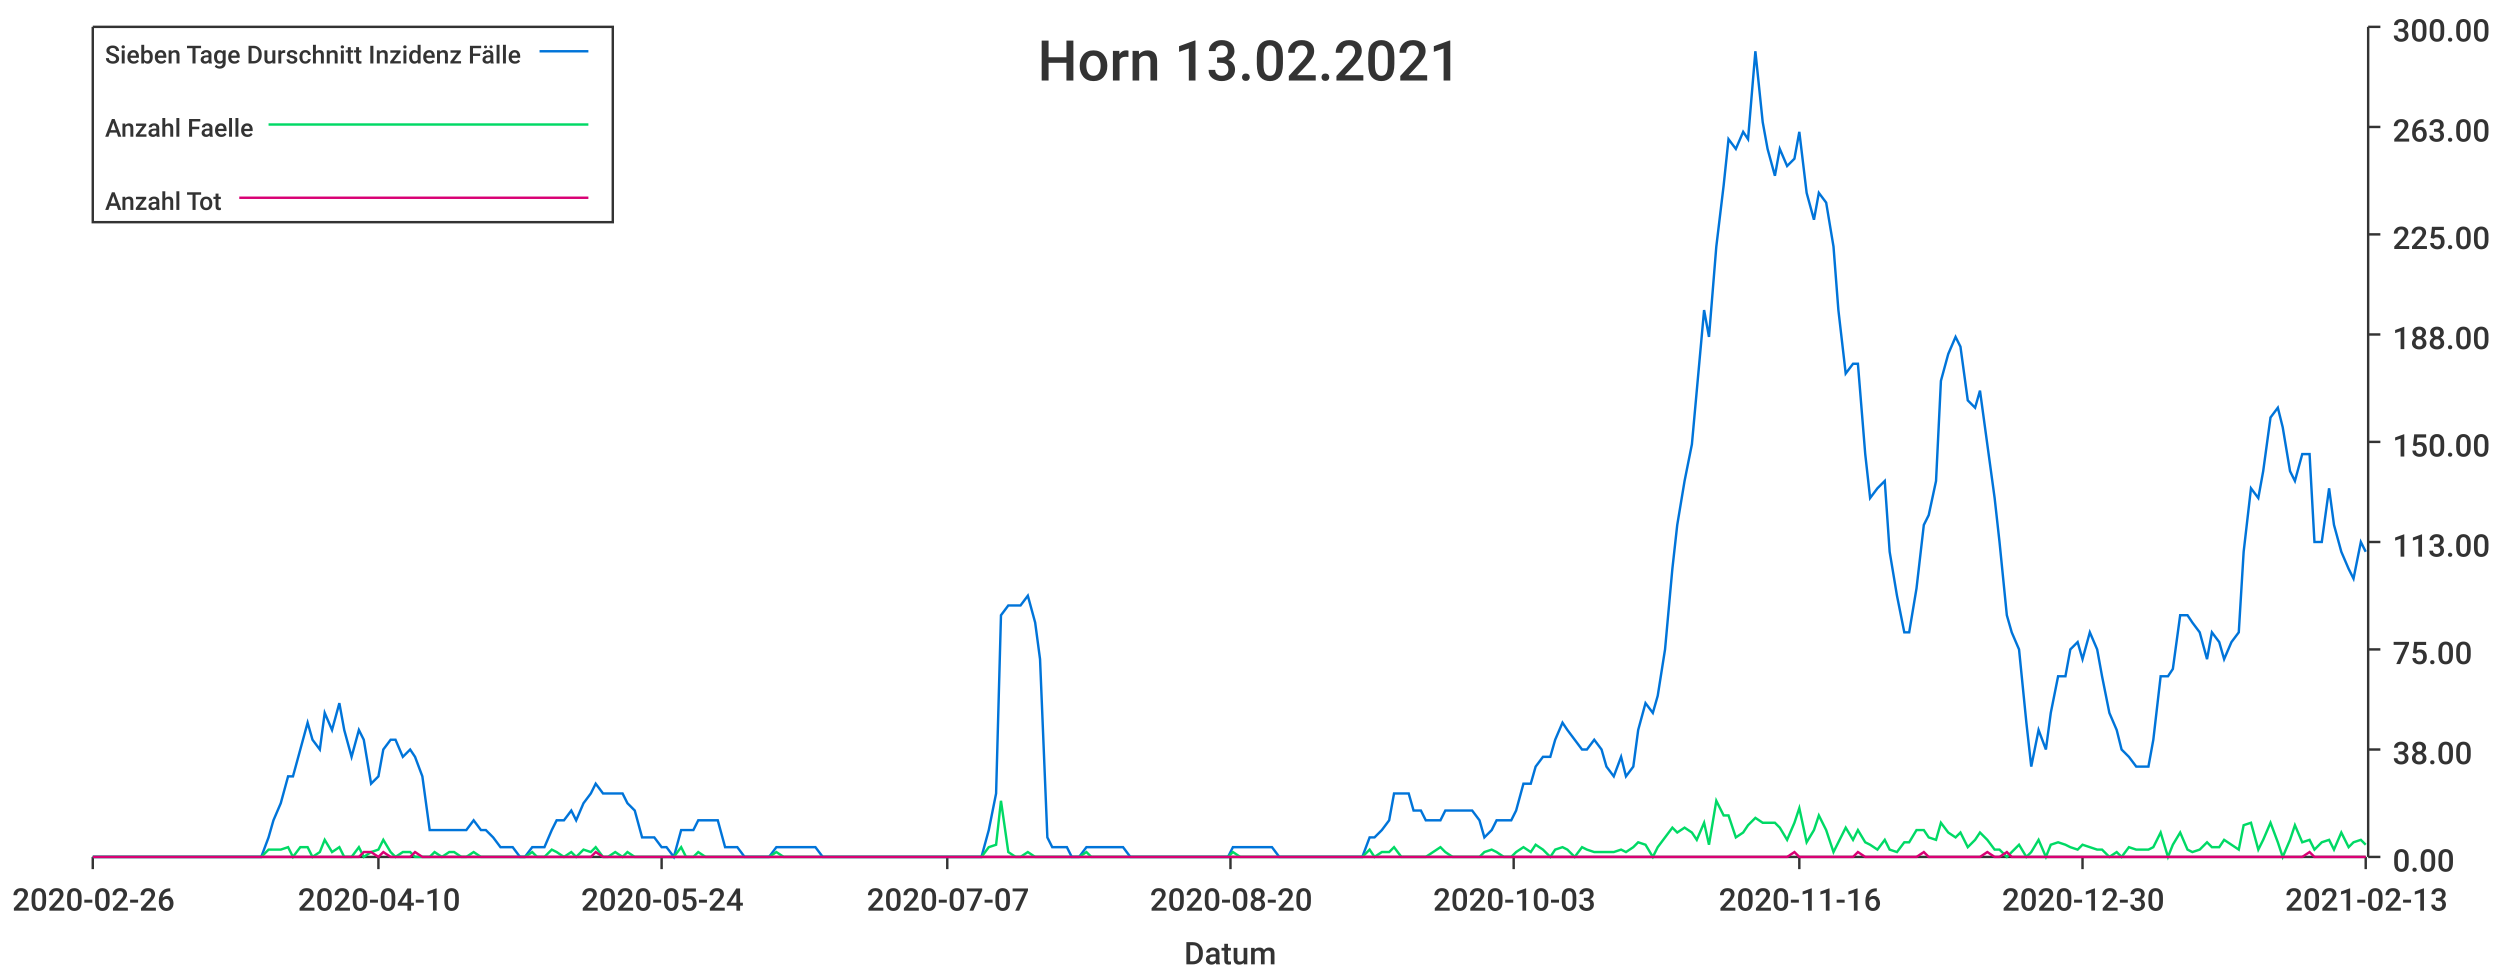
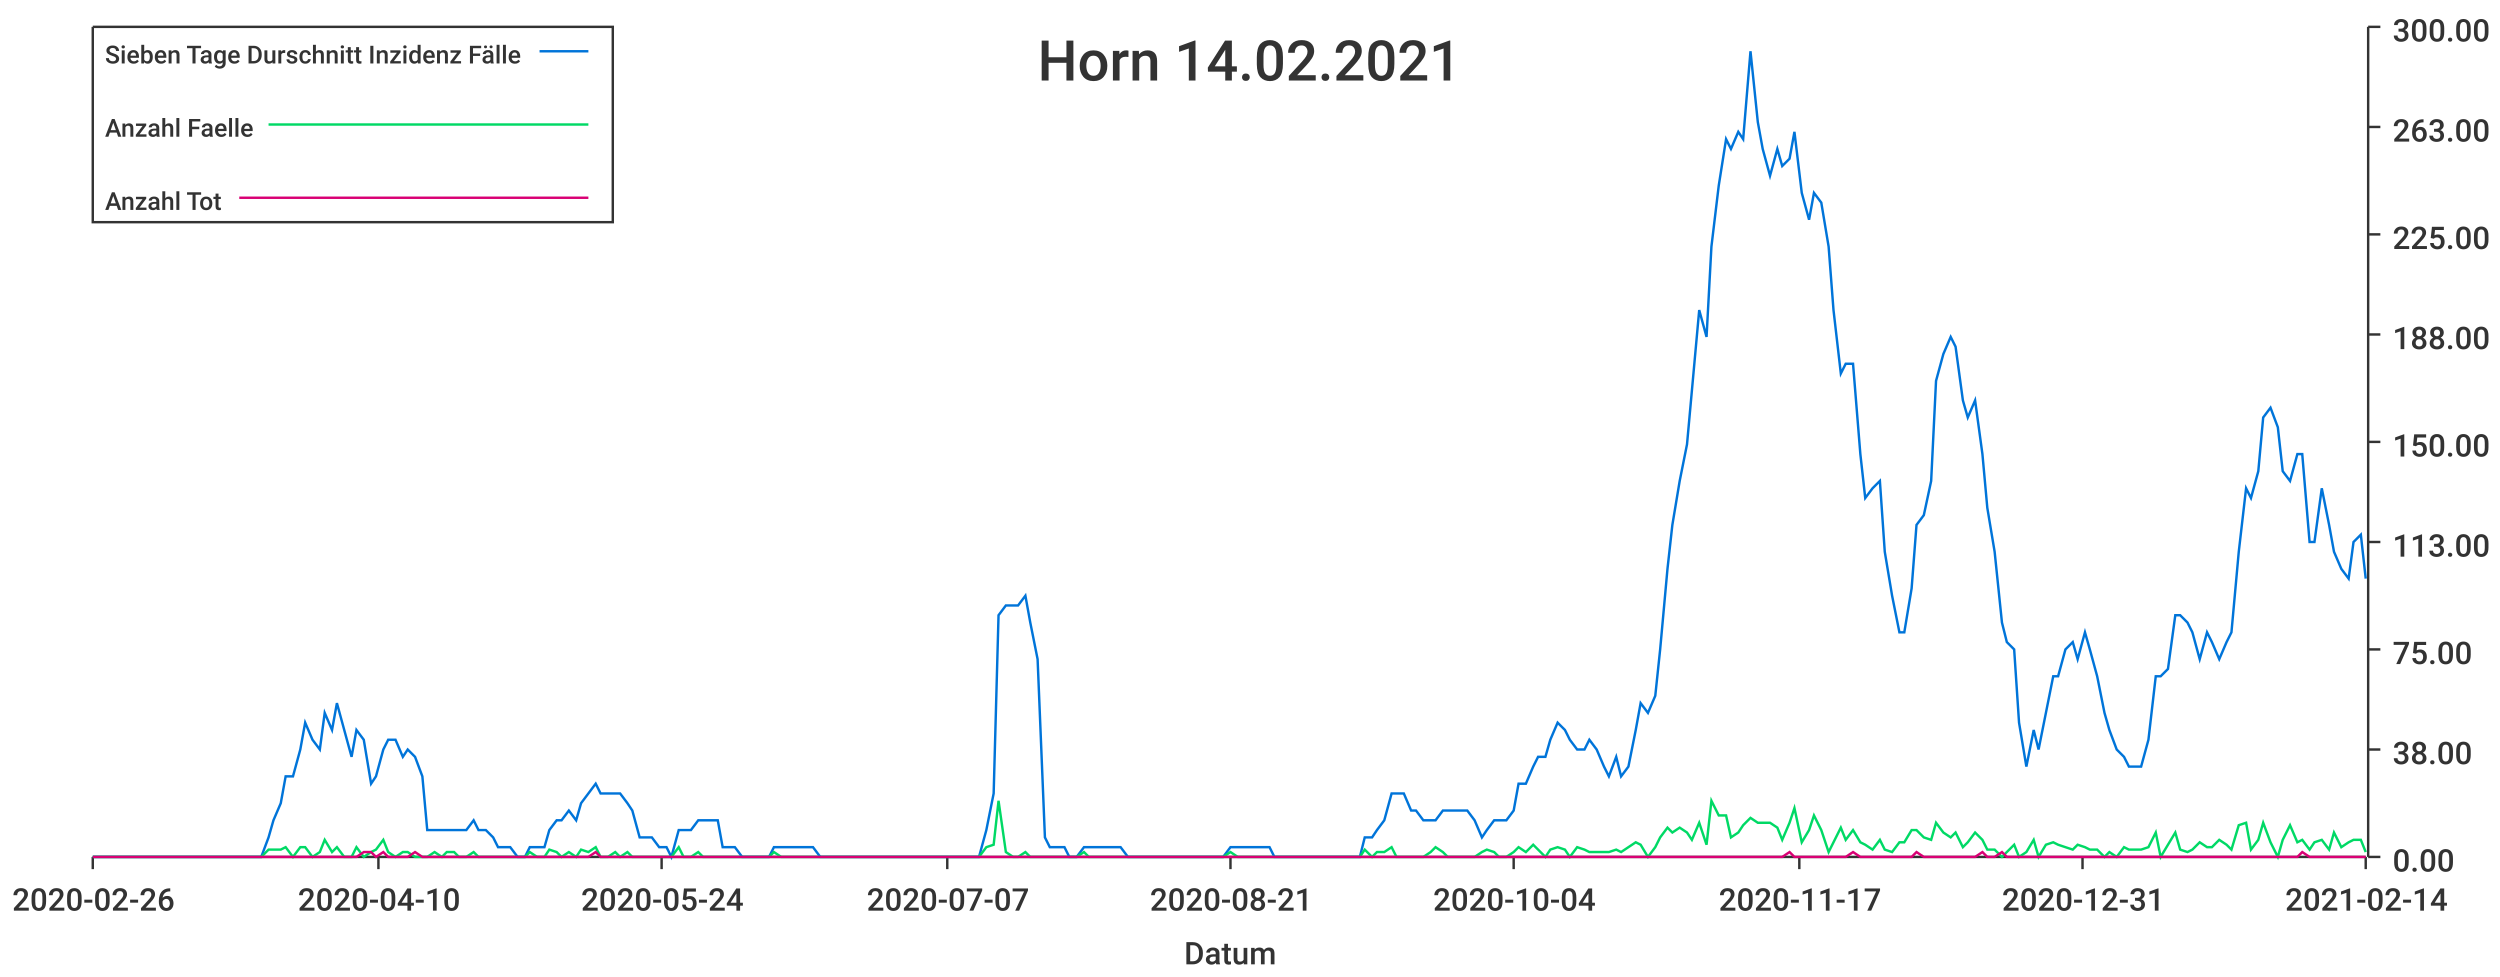
<svg xmlns="http://www.w3.org/2000/svg" width="1024" height="400">\n<path d="M 0 0 L 1024 0 L 1024 400 L 0 400 L 0 0" style="stroke-width:0;stroke:rgba(255,255,255,1.0);fill:rgba(255,255,255,1.0)" />
  <path d="M 38 11 L 969 11 L 969 351 L 38 351 L 38 11" style="stroke-width:0;stroke:rgba(255,255,255,1.0);fill:rgba(255,255,255,1.0)" />
  <path d="M 38 351 L 969 351" style="stroke-width:1;stroke:rgba(51,51,51,1.0);fill:none" />
  <path d="M 38 351 L 38 356" style="stroke-width:1;stroke:rgba(51,51,51,1.0);fill:none" />
  <text x="5" y="373" style="stroke-width:0;stroke:none;fill:rgba(51,51,51,1.0);font-size:12.8px;font-family:'Roboto Medium',sans-serif">2020-02-26</text>
  <path d="M 155 351 L 155 356" style="stroke-width:1;stroke:rgba(51,51,51,1.0);fill:none" />
  <text x="122" y="373" style="stroke-width:0;stroke:none;fill:rgba(51,51,51,1.0);font-size:12.8px;font-family:'Roboto Medium',sans-serif">2020-04-10</text>
  <path d="M 271 351 L 271 356" style="stroke-width:1;stroke:rgba(51,51,51,1.0);fill:none" />
  <text x="238" y="373" style="stroke-width:0;stroke:none;fill:rgba(51,51,51,1.0);font-size:12.8px;font-family:'Roboto Medium',sans-serif">2020-05-24</text>
  <path d="M 388 351 L 388 356" style="stroke-width:1;stroke:rgba(51,51,51,1.0);fill:none" />
  <text x="355" y="373" style="stroke-width:0;stroke:none;fill:rgba(51,51,51,1.0);font-size:12.8px;font-family:'Roboto Medium',sans-serif">2020-07-07</text>
  <path d="M 504 351 L 504 356" style="stroke-width:1;stroke:rgba(51,51,51,1.0);fill:none" />
-   <text x="471" y="373" style="stroke-width:0;stroke:none;fill:rgba(51,51,51,1.0);font-size:12.8px;font-family:'Roboto Medium',sans-serif">2020-08-20</text>
+   <text x="471" y="373" style="stroke-width:0;stroke:none;fill:rgba(51,51,51,1.0);font-size:12.8px;font-family:'Roboto Medium',sans-serif">2020-08-21</text>
  <path d="M 620 351 L 620 356" style="stroke-width:1;stroke:rgba(51,51,51,1.0);fill:none" />
-   <text x="587" y="373" style="stroke-width:0;stroke:none;fill:rgba(51,51,51,1.0);font-size:12.8px;font-family:'Roboto Medium',sans-serif">2020-10-03</text>
+   <text x="587" y="373" style="stroke-width:0;stroke:none;fill:rgba(51,51,51,1.0);font-size:12.8px;font-family:'Roboto Medium',sans-serif">2020-10-04</text>
  <path d="M 737 351 L 737 356" style="stroke-width:1;stroke:rgba(51,51,51,1.0);fill:none" />
-   <text x="704" y="373" style="stroke-width:0;stroke:none;fill:rgba(51,51,51,1.0);font-size:12.8px;font-family:'Roboto Medium',sans-serif">2020-11-16</text>
+   <text x="704" y="373" style="stroke-width:0;stroke:none;fill:rgba(51,51,51,1.0);font-size:12.8px;font-family:'Roboto Medium',sans-serif">2020-11-17</text>
  <path d="M 853 351 L 853 356" style="stroke-width:1;stroke:rgba(51,51,51,1.0);fill:none" />
-   <text x="820" y="373" style="stroke-width:0;stroke:none;fill:rgba(51,51,51,1.0);font-size:12.8px;font-family:'Roboto Medium',sans-serif">2020-12-30</text>
+   <text x="820" y="373" style="stroke-width:0;stroke:none;fill:rgba(51,51,51,1.0);font-size:12.8px;font-family:'Roboto Medium',sans-serif">2020-12-31</text>
  <path d="M 969 351 L 969 356" style="stroke-width:1;stroke:rgba(51,51,51,1.0);fill:none" />
-   <text x="936" y="373" style="stroke-width:0;stroke:none;fill:rgba(51,51,51,1.0);font-size:12.8px;font-family:'Roboto Medium',sans-serif">2021-02-13</text>
+   <text x="936" y="373" style="stroke-width:0;stroke:none;fill:rgba(51,51,51,1.0);font-size:12.8px;font-family:'Roboto Medium',sans-serif">2021-02-14</text>
  <text x="485" y="395" style="stroke-width:0;stroke:none;fill:rgba(51,51,51,1.0);font-size:12.8px;font-family:'Roboto Medium',sans-serif">Datum</text>
  <path d="M 970 351 L 970 11" style="stroke-width:1;stroke:rgba(51,51,51,1.0);fill:none" />
  <path d="M 970 351 L 975 351" style="stroke-width:1;stroke:rgba(51,51,51,1.0);fill:none" />
  <text x="980" y="357" style="stroke-width:0;stroke:none;fill:rgba(51,51,51,1.0);font-size:12.8px;font-family:'Roboto Medium',sans-serif">0.00</text>
  <path d="M 970 307 L 975 307" style="stroke-width:1;stroke:rgba(51,51,51,1.0);fill:none" />
  <text x="980" y="313" style="stroke-width:0;stroke:none;fill:rgba(51,51,51,1.0);font-size:12.8px;font-family:'Roboto Medium',sans-serif">38.00</text>
  <path d="M 970 266 L 975 266" style="stroke-width:1;stroke:rgba(51,51,51,1.0);fill:none" />
  <text x="980" y="272" style="stroke-width:0;stroke:none;fill:rgba(51,51,51,1.0);font-size:12.8px;font-family:'Roboto Medium',sans-serif">75.00</text>
  <path d="M 970 222 L 975 222" style="stroke-width:1;stroke:rgba(51,51,51,1.0);fill:none" />
  <text x="980" y="228" style="stroke-width:0;stroke:none;fill:rgba(51,51,51,1.0);font-size:12.8px;font-family:'Roboto Medium',sans-serif">113.00</text>
  <path d="M 970 181 L 975 181" style="stroke-width:1;stroke:rgba(51,51,51,1.0);fill:none" />
  <text x="980" y="187" style="stroke-width:0;stroke:none;fill:rgba(51,51,51,1.0);font-size:12.8px;font-family:'Roboto Medium',sans-serif">150.00</text>
  <path d="M 970 137 L 975 137" style="stroke-width:1;stroke:rgba(51,51,51,1.0);fill:none" />
  <text x="980" y="143" style="stroke-width:0;stroke:none;fill:rgba(51,51,51,1.0);font-size:12.8px;font-family:'Roboto Medium',sans-serif">188.00</text>
  <path d="M 970 96 L 975 96" style="stroke-width:1;stroke:rgba(51,51,51,1.0);fill:none" />
  <text x="980" y="102" style="stroke-width:0;stroke:none;fill:rgba(51,51,51,1.0);font-size:12.8px;font-family:'Roboto Medium',sans-serif">225.00</text>
  <path d="M 970 52 L 975 52" style="stroke-width:1;stroke:rgba(51,51,51,1.0);fill:none" />
  <text x="980" y="58" style="stroke-width:0;stroke:none;fill:rgba(51,51,51,1.0);font-size:12.8px;font-family:'Roboto Medium',sans-serif">263.00</text>
  <path d="M 970 11 L 975 11" style="stroke-width:1;stroke:rgba(51,51,51,1.0);fill:none" />
  <text x="980" y="17" style="stroke-width:0;stroke:none;fill:rgba(51,51,51,1.0);font-size:12.8px;font-family:'Roboto Medium',sans-serif">300.00</text>
-   <path d="M 38 351 L 41 351 L 44 351 L 46 351 L 49 351 L 52 351 L 54 351 L 57 351 L 60 351 L 62 351 L 65 351 L 68 351 L 70 351 L 73 351 L 75 351 L 78 351 L 81 351 L 83 351 L 86 351 L 89 351 L 91 351 L 94 351 L 97 351 L 99 351 L 102 351 L 104 351 L 107 351 L 110 343 L 112 336 L 115 329 L 118 318 L 120 318 L 123 307 L 126 296 L 128 303 L 131 307 L 133 292 L 136 299 L 139 288 L 141 299 L 144 310 L 147 299 L 149 303 L 152 321 L 155 318 L 157 307 L 160 303 L 162 303 L 165 310 L 168 307 L 170 310 L 173 318 L 176 340 L 178 340 L 181 340 L 184 340 L 186 340 L 189 340 L 191 340 L 194 336 L 197 340 L 199 340 L 202 343 L 205 347 L 207 347 L 210 347 L 213 351 L 215 351 L 218 347 L 220 347 L 223 347 L 226 340 L 228 336 L 231 336 L 234 332 L 236 336 L 239 329 L 242 325 L 244 321 L 247 325 L 249 325 L 252 325 L 255 325 L 257 329 L 260 332 L 263 343 L 265 343 L 268 343 L 271 347 L 273 347 L 276 351 L 279 340 L 281 340 L 284 340 L 286 336 L 289 336 L 292 336 L 294 336 L 297 347 L 300 347 L 302 347 L 305 351 L 308 351 L 310 351 L 313 351 L 315 351 L 318 347 L 321 347 L 323 347 L 326 347 L 329 347 L 331 347 L 334 347 L 337 351 L 339 351 L 342 351 L 344 351 L 347 351 L 350 351 L 352 351 L 355 351 L 358 351 L 360 351 L 363 351 L 366 351 L 368 351 L 371 351 L 373 351 L 376 351 L 379 351 L 381 351 L 384 351 L 387 351 L 389 351 L 392 351 L 395 351 L 397 351 L 400 351 L 402 351 L 405 340 L 408 325 L 410 252 L 413 248 L 416 248 L 418 248 L 421 244 L 424 255 L 426 270 L 429 343 L 431 347 L 434 347 L 437 347 L 439 351 L 442 351 L 445 347 L 447 347 L 450 347 L 453 347 L 455 347 L 458 347 L 460 347 L 463 351 L 466 351 L 468 351 L 471 351 L 474 351 L 476 351 L 479 351 L 482 351 L 484 351 L 487 351 L 489 351 L 492 351 L 495 351 L 497 351 L 500 351 L 503 351 L 505 347 L 508 347 L 511 347 L 513 347 L 516 347 L 519 347 L 521 347 L 524 351 L 526 351 L 529 351 L 532 351 L 534 351 L 537 351 L 540 351 L 542 351 L 545 351 L 548 351 L 550 351 L 553 351 L 555 351 L 558 351 L 561 343 L 563 343 L 566 340 L 569 336 L 571 325 L 574 325 L 577 325 L 579 332 L 582 332 L 584 336 L 587 336 L 590 336 L 592 332 L 595 332 L 598 332 L 600 332 L 603 332 L 606 336 L 608 343 L 611 340 L 613 336 L 616 336 L 619 336 L 621 332 L 624 321 L 627 321 L 629 314 L 632 310 L 635 310 L 637 303 L 640 296 L 642 299 L 645 303 L 648 307 L 650 307 L 653 303 L 656 307 L 658 314 L 661 318 L 664 310 L 666 318 L 669 314 L 671 299 L 674 288 L 677 292 L 679 285 L 682 266 L 685 233 L 687 215 L 690 197 L 693 182 L 695 160 L 698 127 L 700 138 L 703 101 L 706 76 L 708 57 L 711 61 L 714 54 L 716 57 L 719 21 L 722 50 L 724 61 L 727 72 L 729 61 L 732 68 L 735 65 L 737 54 L 740 79 L 743 90 L 745 79 L 748 83 L 751 101 L 753 127 L 756 153 L 759 149 L 761 149 L 764 186 L 766 204 L 769 200 L 772 197 L 774 226 L 777 244 L 780 259 L 782 259 L 785 241 L 788 215 L 790 211 L 793 197 L 795 156 L 798 145 L 801 138 L 803 142 L 806 164 L 809 167 L 811 160 L 814 182 L 817 204 L 819 222 L 822 252 L 824 259 L 827 266 L 830 296 L 832 314 L 835 299 L 838 307 L 840 292 L 843 277 L 846 277 L 848 266 L 851 263 L 853 270 L 856 259 L 859 266 L 861 277 L 864 292 L 867 299 L 869 307 L 872 310 L 875 314 L 877 314 L 880 314 L 882 303 L 885 277 L 888 277 L 890 274 L 893 252 L 896 252 L 898 255 L 901 259 L 904 270 L 906 259 L 909 263 L 911 270 L 914 263 L 917 259 L 919 226 L 922 200 L 925 204 L 927 193 L 930 171 L 933 167 L 935 175 L 938 193 L 940 197 L 943 186 L 946 186 L 948 222 L 951 222 L 954 200 L 956 215 L 959 226 L 962 233 L 964 237 L 967 222 L 969 226" style="stroke-width:1;stroke:rgba(0,116,217,1.0);fill:none" />
-   <path d="M 38 351 L 41 351 L 44 351 L 46 351 L 49 351 L 52 351 L 54 351 L 57 351 L 60 351 L 62 351 L 65 351 L 68 351 L 70 351 L 73 351 L 75 351 L 78 351 L 81 351 L 83 351 L 86 351 L 89 351 L 91 351 L 94 351 L 97 351 L 99 351 L 102 351 L 104 351 L 107 351 L 110 348 L 112 348 L 115 348 L 118 347 L 120 351 L 123 347 L 126 347 L 128 351 L 131 349 L 133 344 L 136 349 L 139 347 L 141 351 L 144 351 L 147 347 L 149 351 L 152 349 L 155 348 L 157 344 L 160 349 L 162 351 L 165 349 L 168 349 L 170 351 L 173 351 L 176 351 L 178 349 L 181 351 L 184 349 L 186 349 L 189 351 L 191 351 L 194 349 L 197 351 L 199 351 L 202 351 L 205 351 L 207 351 L 210 351 L 213 351 L 215 351 L 218 349 L 220 351 L 223 351 L 226 348 L 228 349 L 231 351 L 234 349 L 236 351 L 239 348 L 242 349 L 244 347 L 247 351 L 249 351 L 252 349 L 255 351 L 257 349 L 260 351 L 263 351 L 265 351 L 268 351 L 271 351 L 273 351 L 276 351 L 279 347 L 281 351 L 284 351 L 286 349 L 289 351 L 292 351 L 294 351 L 297 351 L 300 351 L 302 351 L 305 351 L 308 351 L 310 351 L 313 351 L 315 351 L 318 349 L 321 351 L 323 351 L 326 351 L 329 351 L 331 351 L 334 351 L 337 351 L 339 351 L 342 351 L 344 351 L 347 351 L 350 351 L 352 351 L 355 351 L 358 351 L 360 351 L 363 351 L 366 351 L 368 351 L 371 351 L 373 351 L 376 351 L 379 351 L 381 351 L 384 351 L 387 351 L 389 351 L 392 351 L 395 351 L 397 351 L 400 351 L 402 351 L 405 347 L 408 346 L 410 328 L 413 349 L 416 351 L 418 351 L 421 349 L 424 351 L 426 351 L 429 351 L 431 351 L 434 351 L 437 351 L 439 351 L 442 351 L 445 349 L 447 351 L 450 351 L 453 351 L 455 351 L 458 351 L 460 351 L 463 351 L 466 351 L 468 351 L 471 351 L 474 351 L 476 351 L 479 351 L 482 351 L 484 351 L 487 351 L 489 351 L 492 351 L 495 351 L 497 351 L 500 351 L 503 351 L 505 349 L 508 351 L 511 351 L 513 351 L 516 351 L 519 351 L 521 351 L 524 351 L 526 351 L 529 351 L 532 351 L 534 351 L 537 351 L 540 351 L 542 351 L 545 351 L 548 351 L 550 351 L 553 351 L 555 351 L 558 351 L 561 348 L 563 351 L 566 349 L 569 349 L 571 347 L 574 351 L 577 351 L 579 351 L 582 351 L 584 351 L 587 349 L 590 347 L 592 349 L 595 351 L 598 351 L 600 351 L 603 351 L 606 351 L 608 349 L 611 348 L 613 349 L 616 351 L 619 351 L 621 349 L 624 347 L 627 349 L 629 346 L 632 348 L 635 351 L 637 348 L 640 347 L 642 348 L 645 351 L 648 347 L 650 348 L 653 349 L 656 349 L 658 349 L 661 349 L 664 348 L 666 349 L 669 347 L 671 345 L 674 346 L 677 351 L 679 347 L 682 343 L 685 339 L 687 341 L 690 339 L 693 341 L 695 344 L 698 337 L 700 346 L 703 328 L 706 334 L 708 334 L 711 343 L 714 341 L 716 338 L 719 335 L 722 337 L 724 337 L 727 337 L 729 339 L 732 344 L 735 337 L 737 331 L 740 345 L 743 340 L 745 334 L 748 340 L 751 349 L 753 345 L 756 339 L 759 344 L 761 340 L 764 345 L 766 346 L 769 348 L 772 344 L 774 348 L 777 349 L 780 345 L 782 345 L 785 340 L 788 340 L 790 343 L 793 344 L 795 337 L 798 341 L 801 343 L 803 341 L 806 347 L 809 344 L 811 341 L 814 344 L 817 348 L 819 348 L 822 351 L 824 349 L 827 346 L 830 351 L 832 349 L 835 344 L 838 351 L 840 346 L 843 345 L 846 346 L 848 347 L 851 348 L 853 346 L 856 347 L 859 348 L 861 348 L 864 351 L 867 349 L 869 351 L 872 347 L 875 348 L 877 348 L 880 348 L 882 347 L 885 341 L 888 351 L 890 346 L 893 341 L 896 348 L 898 349 L 901 348 L 904 345 L 906 347 L 909 347 L 911 344 L 914 346 L 917 348 L 919 338 L 922 337 L 925 348 L 927 344 L 930 337 L 933 345 L 935 351 L 938 344 L 940 338 L 943 345 L 946 344 L 948 348 L 951 345 L 954 344 L 956 348 L 959 341 L 962 347 L 964 345 L 967 344 L 969 346" style="stroke-width:1;stroke:rgba(0,217,101,1.0);fill:none" />
-   <path d="M 38 351 L 41 351 L 44 351 L 46 351 L 49 351 L 52 351 L 54 351 L 57 351 L 60 351 L 62 351 L 65 351 L 68 351 L 70 351 L 73 351 L 75 351 L 78 351 L 81 351 L 83 351 L 86 351 L 89 351 L 91 351 L 94 351 L 97 351 L 99 351 L 102 351 L 104 351 L 107 351 L 110 351 L 112 351 L 115 351 L 118 351 L 120 351 L 123 351 L 126 351 L 128 351 L 131 351 L 133 351 L 136 351 L 139 351 L 141 351 L 144 351 L 147 351 L 149 349 L 152 349 L 155 351 L 157 349 L 160 351 L 162 351 L 165 351 L 168 351 L 170 349 L 173 351 L 176 351 L 178 351 L 181 351 L 184 351 L 186 351 L 189 351 L 191 351 L 194 351 L 197 351 L 199 351 L 202 351 L 205 351 L 207 351 L 210 351 L 213 351 L 215 351 L 218 351 L 220 351 L 223 351 L 226 351 L 228 351 L 231 351 L 234 351 L 236 351 L 239 351 L 242 351 L 244 349 L 247 351 L 249 351 L 252 351 L 255 351 L 257 351 L 260 351 L 263 351 L 265 351 L 268 351 L 271 351 L 273 351 L 276 351 L 279 351 L 281 351 L 284 351 L 286 351 L 289 351 L 292 351 L 294 351 L 297 351 L 300 351 L 302 351 L 305 351 L 308 351 L 310 351 L 313 351 L 315 351 L 318 351 L 321 351 L 323 351 L 326 351 L 329 351 L 331 351 L 334 351 L 337 351 L 339 351 L 342 351 L 344 351 L 347 351 L 350 351 L 352 351 L 355 351 L 358 351 L 360 351 L 363 351 L 366 351 L 368 351 L 371 351 L 373 351 L 376 351 L 379 351 L 381 351 L 384 351 L 387 351 L 389 351 L 392 351 L 395 351 L 397 351 L 400 351 L 402 351 L 405 351 L 408 351 L 410 351 L 413 351 L 416 351 L 418 351 L 421 351 L 424 351 L 426 351 L 429 351 L 431 351 L 434 351 L 437 351 L 439 351 L 442 351 L 445 351 L 447 351 L 450 351 L 453 351 L 455 351 L 458 351 L 460 351 L 463 351 L 466 351 L 468 351 L 471 351 L 474 351 L 476 351 L 479 351 L 482 351 L 484 351 L 487 351 L 489 351 L 492 351 L 495 351 L 497 351 L 500 351 L 503 351 L 505 351 L 508 351 L 511 351 L 513 351 L 516 351 L 519 351 L 521 351 L 524 351 L 526 351 L 529 351 L 532 351 L 534 351 L 537 351 L 540 351 L 542 351 L 545 351 L 548 351 L 550 351 L 553 351 L 555 351 L 558 351 L 561 351 L 563 351 L 566 351 L 569 351 L 571 351 L 574 351 L 577 351 L 579 351 L 582 351 L 584 351 L 587 351 L 590 351 L 592 351 L 595 351 L 598 351 L 600 351 L 603 351 L 606 351 L 608 351 L 611 351 L 613 351 L 616 351 L 619 351 L 621 351 L 624 351 L 627 351 L 629 351 L 632 351 L 635 351 L 637 351 L 640 351 L 642 351 L 645 351 L 648 351 L 650 351 L 653 351 L 656 351 L 658 351 L 661 351 L 664 351 L 666 351 L 669 351 L 671 351 L 674 351 L 677 351 L 679 351 L 682 351 L 685 351 L 687 351 L 690 351 L 693 351 L 695 351 L 698 351 L 700 351 L 703 351 L 706 351 L 708 351 L 711 351 L 714 351 L 716 351 L 719 351 L 722 351 L 724 351 L 727 351 L 729 351 L 732 351 L 735 349 L 737 351 L 740 351 L 743 351 L 745 351 L 748 351 L 751 351 L 753 351 L 756 351 L 759 351 L 761 349 L 764 351 L 766 351 L 769 351 L 772 351 L 774 351 L 777 351 L 780 351 L 782 351 L 785 351 L 788 349 L 790 351 L 793 351 L 795 351 L 798 351 L 801 351 L 803 351 L 806 351 L 809 351 L 811 351 L 814 349 L 817 351 L 819 351 L 822 349 L 824 351 L 827 351 L 830 351 L 832 351 L 835 351 L 838 351 L 840 351 L 843 351 L 846 351 L 848 351 L 851 351 L 853 351 L 856 351 L 859 351 L 861 351 L 864 351 L 867 351 L 869 351 L 872 351 L 875 351 L 877 351 L 880 351 L 882 351 L 885 351 L 888 351 L 890 351 L 893 351 L 896 351 L 898 351 L 901 351 L 904 351 L 906 351 L 909 351 L 911 351 L 914 351 L 917 351 L 919 351 L 922 351 L 925 351 L 927 351 L 930 351 L 933 351 L 935 351 L 938 351 L 940 351 L 943 351 L 946 349 L 948 351 L 951 351 L 954 351 L 956 351 L 959 351 L 962 351 L 964 351 L 967 351 L 969 351" style="stroke-width:1;stroke:rgba(217,0,116,1.0);fill:none" />
-   <text x="425" y="33" style="stroke-width:0;stroke:none;fill:rgba(51,51,51,1.0);font-size:23.0px;font-family:'Roboto Medium',sans-serif">Horn 13.02.2021</text>
+   <path d="M 38 351 L 41 351 L 44 351 L 46 351 L 49 351 L 52 351 L 54 351 L 57 351 L 60 351 L 62 351 L 65 351 L 67 351 L 70 351 L 73 351 L 75 351 L 78 351 L 81 351 L 83 351 L 86 351 L 88 351 L 91 351 L 94 351 L 96 351 L 99 351 L 102 351 L 104 351 L 107 351 L 110 343 L 112 336 L 115 329 L 117 318 L 120 318 L 123 307 L 125 296 L 128 303 L 131 307 L 133 292 L 136 299 L 138 288 L 141 299 L 144 310 L 146 299 L 149 303 L 152 321 L 154 318 L 157 307 L 159 303 L 162 303 L 165 310 L 167 307 L 170 310 L 173 318 L 175 340 L 178 340 L 181 340 L 183 340 L 186 340 L 188 340 L 191 340 L 194 336 L 196 340 L 199 340 L 202 343 L 204 347 L 207 347 L 209 347 L 212 351 L 215 351 L 217 347 L 220 347 L 223 347 L 225 340 L 228 336 L 230 336 L 233 332 L 236 336 L 238 329 L 241 325 L 244 321 L 246 325 L 249 325 L 252 325 L 254 325 L 257 329 L 259 332 L 262 343 L 265 343 L 267 343 L 270 347 L 273 347 L 275 351 L 278 340 L 280 340 L 283 340 L 286 336 L 288 336 L 291 336 L 294 336 L 296 347 L 299 347 L 301 347 L 304 351 L 307 351 L 309 351 L 312 351 L 315 351 L 317 347 L 320 347 L 323 347 L 325 347 L 328 347 L 330 347 L 333 347 L 336 351 L 338 351 L 341 351 L 344 351 L 346 351 L 349 351 L 351 351 L 354 351 L 357 351 L 359 351 L 362 351 L 365 351 L 367 351 L 370 351 L 373 351 L 375 351 L 378 351 L 380 351 L 383 351 L 386 351 L 388 351 L 391 351 L 394 351 L 396 351 L 399 351 L 401 351 L 404 340 L 407 325 L 409 252 L 412 248 L 415 248 L 417 248 L 420 244 L 422 255 L 425 270 L 428 343 L 430 347 L 433 347 L 436 347 L 438 351 L 441 351 L 444 347 L 446 347 L 449 347 L 451 347 L 454 347 L 457 347 L 459 347 L 462 351 L 465 351 L 467 351 L 470 351 L 472 351 L 475 351 L 478 351 L 480 351 L 483 351 L 486 351 L 488 351 L 491 351 L 493 351 L 496 351 L 499 351 L 501 351 L 504 347 L 507 347 L 509 347 L 512 347 L 515 347 L 517 347 L 520 347 L 522 351 L 525 351 L 528 351 L 530 351 L 533 351 L 536 351 L 538 351 L 541 351 L 543 351 L 546 351 L 549 351 L 551 351 L 554 351 L 557 351 L 559 343 L 562 343 L 564 340 L 567 336 L 570 325 L 572 325 L 575 325 L 578 332 L 580 332 L 583 336 L 586 336 L 588 336 L 591 332 L 593 332 L 596 332 L 599 332 L 601 332 L 604 336 L 607 343 L 609 340 L 612 336 L 614 336 L 617 336 L 620 332 L 622 321 L 625 321 L 628 314 L 630 310 L 633 310 L 635 303 L 638 296 L 641 299 L 643 303 L 646 307 L 649 307 L 651 303 L 654 307 L 657 314 L 659 318 L 662 310 L 664 318 L 667 314 L 670 299 L 672 288 L 675 292 L 678 285 L 680 266 L 683 233 L 685 215 L 688 197 L 691 182 L 693 160 L 696 127 L 699 138 L 701 101 L 704 76 L 707 57 L 709 61 L 712 54 L 714 57 L 717 21 L 720 50 L 722 61 L 725 72 L 728 61 L 730 68 L 733 65 L 735 54 L 738 79 L 741 90 L 743 79 L 746 83 L 749 101 L 751 127 L 754 153 L 756 149 L 759 149 L 762 186 L 764 204 L 767 200 L 770 197 L 772 226 L 775 244 L 778 259 L 780 259 L 783 241 L 785 215 L 788 211 L 791 197 L 793 156 L 796 145 L 799 138 L 801 142 L 804 164 L 806 171 L 809 164 L 812 186 L 814 208 L 817 226 L 820 255 L 822 263 L 825 266 L 827 296 L 830 314 L 833 299 L 835 307 L 838 292 L 841 277 L 843 277 L 846 266 L 849 263 L 851 270 L 854 259 L 856 266 L 859 277 L 862 292 L 864 299 L 867 307 L 870 310 L 872 314 L 875 314 L 877 314 L 880 303 L 883 277 L 885 277 L 888 274 L 891 252 L 893 252 L 896 255 L 898 259 L 901 270 L 904 259 L 906 263 L 909 270 L 912 263 L 914 259 L 917 226 L 920 200 L 922 204 L 925 193 L 927 171 L 930 167 L 933 175 L 935 193 L 938 197 L 941 186 L 943 186 L 946 222 L 948 222 L 951 200 L 954 215 L 956 226 L 959 233 L 962 237 L 964 222 L 967 219 L 969 237" style="stroke-width:1;stroke:rgba(0,116,217,1.0);fill:none" />
+   <path d="M 38 351 L 41 351 L 44 351 L 46 351 L 49 351 L 52 351 L 54 351 L 57 351 L 60 351 L 62 351 L 65 351 L 67 351 L 70 351 L 73 351 L 75 351 L 78 351 L 81 351 L 83 351 L 86 351 L 88 351 L 91 351 L 94 351 L 96 351 L 99 351 L 102 351 L 104 351 L 107 351 L 110 348 L 112 348 L 115 348 L 117 347 L 120 351 L 123 347 L 125 347 L 128 351 L 131 349 L 133 344 L 136 349 L 138 347 L 141 351 L 144 351 L 146 347 L 149 351 L 152 349 L 154 348 L 157 344 L 159 349 L 162 351 L 165 349 L 167 349 L 170 351 L 173 351 L 175 351 L 178 349 L 181 351 L 183 349 L 186 349 L 188 351 L 191 351 L 194 349 L 196 351 L 199 351 L 202 351 L 204 351 L 207 351 L 209 351 L 212 351 L 215 351 L 217 349 L 220 351 L 223 351 L 225 348 L 228 349 L 230 351 L 233 349 L 236 351 L 238 348 L 241 349 L 244 347 L 246 351 L 249 351 L 252 349 L 254 351 L 257 349 L 259 351 L 262 351 L 265 351 L 267 351 L 270 351 L 273 351 L 275 351 L 278 347 L 280 351 L 283 351 L 286 349 L 288 351 L 291 351 L 294 351 L 296 351 L 299 351 L 301 351 L 304 351 L 307 351 L 309 351 L 312 351 L 315 351 L 317 349 L 320 351 L 323 351 L 325 351 L 328 351 L 330 351 L 333 351 L 336 351 L 338 351 L 341 351 L 344 351 L 346 351 L 349 351 L 351 351 L 354 351 L 357 351 L 359 351 L 362 351 L 365 351 L 367 351 L 370 351 L 373 351 L 375 351 L 378 351 L 380 351 L 383 351 L 386 351 L 388 351 L 391 351 L 394 351 L 396 351 L 399 351 L 401 351 L 404 347 L 407 346 L 409 328 L 412 349 L 415 351 L 417 351 L 420 349 L 422 351 L 425 351 L 428 351 L 430 351 L 433 351 L 436 351 L 438 351 L 441 351 L 444 349 L 446 351 L 449 351 L 451 351 L 454 351 L 457 351 L 459 351 L 462 351 L 465 351 L 467 351 L 470 351 L 472 351 L 475 351 L 478 351 L 480 351 L 483 351 L 486 351 L 488 351 L 491 351 L 493 351 L 496 351 L 499 351 L 501 351 L 504 349 L 507 351 L 509 351 L 512 351 L 515 351 L 517 351 L 520 351 L 522 351 L 525 351 L 528 351 L 530 351 L 533 351 L 536 351 L 538 351 L 541 351 L 543 351 L 546 351 L 549 351 L 551 351 L 554 351 L 557 351 L 559 348 L 562 351 L 564 349 L 567 349 L 570 347 L 572 351 L 575 351 L 578 351 L 580 351 L 583 351 L 586 349 L 588 347 L 591 349 L 593 351 L 596 351 L 599 351 L 601 351 L 604 351 L 607 349 L 609 348 L 612 349 L 614 351 L 617 351 L 620 349 L 622 347 L 625 349 L 628 346 L 630 348 L 633 351 L 635 348 L 638 347 L 641 348 L 643 351 L 646 347 L 649 348 L 651 349 L 654 349 L 657 349 L 659 349 L 662 348 L 664 349 L 667 347 L 670 345 L 672 346 L 675 351 L 678 347 L 680 343 L 683 339 L 685 341 L 688 339 L 691 341 L 693 344 L 696 337 L 699 346 L 701 328 L 704 334 L 707 334 L 709 343 L 712 341 L 714 338 L 717 335 L 720 337 L 722 337 L 725 337 L 728 339 L 730 344 L 733 337 L 735 331 L 738 345 L 741 340 L 743 334 L 746 340 L 749 349 L 751 345 L 754 339 L 756 344 L 759 340 L 762 345 L 764 346 L 767 348 L 770 344 L 772 348 L 775 349 L 778 345 L 780 345 L 783 340 L 785 340 L 788 343 L 791 344 L 793 337 L 796 341 L 799 343 L 801 341 L 804 347 L 806 345 L 809 341 L 812 344 L 814 348 L 817 348 L 820 351 L 822 349 L 825 346 L 827 351 L 830 349 L 833 344 L 835 351 L 838 346 L 841 345 L 843 346 L 846 347 L 849 348 L 851 346 L 854 347 L 856 348 L 859 348 L 862 351 L 864 349 L 867 351 L 870 347 L 872 348 L 875 348 L 877 348 L 880 347 L 883 341 L 885 351 L 888 346 L 891 341 L 893 348 L 896 349 L 898 348 L 901 345 L 904 347 L 906 347 L 909 344 L 912 346 L 914 348 L 917 338 L 920 337 L 922 348 L 925 344 L 927 337 L 930 345 L 933 351 L 935 344 L 938 338 L 941 345 L 943 344 L 946 348 L 948 345 L 951 344 L 954 348 L 956 341 L 959 347 L 962 345 L 964 344 L 967 344 L 969 349" style="stroke-width:1;stroke:rgba(0,217,101,1.0);fill:none" />
+   <path d="M 38 351 L 41 351 L 44 351 L 46 351 L 49 351 L 52 351 L 54 351 L 57 351 L 60 351 L 62 351 L 65 351 L 67 351 L 70 351 L 73 351 L 75 351 L 78 351 L 81 351 L 83 351 L 86 351 L 88 351 L 91 351 L 94 351 L 96 351 L 99 351 L 102 351 L 104 351 L 107 351 L 110 351 L 112 351 L 115 351 L 117 351 L 120 351 L 123 351 L 125 351 L 128 351 L 131 351 L 133 351 L 136 351 L 138 351 L 141 351 L 144 351 L 146 351 L 149 349 L 152 349 L 154 351 L 157 349 L 159 351 L 162 351 L 165 351 L 167 351 L 170 349 L 173 351 L 175 351 L 178 351 L 181 351 L 183 351 L 186 351 L 188 351 L 191 351 L 194 351 L 196 351 L 199 351 L 202 351 L 204 351 L 207 351 L 209 351 L 212 351 L 215 351 L 217 351 L 220 351 L 223 351 L 225 351 L 228 351 L 230 351 L 233 351 L 236 351 L 238 351 L 241 351 L 244 349 L 246 351 L 249 351 L 252 351 L 254 351 L 257 351 L 259 351 L 262 351 L 265 351 L 267 351 L 270 351 L 273 351 L 275 351 L 278 351 L 280 351 L 283 351 L 286 351 L 288 351 L 291 351 L 294 351 L 296 351 L 299 351 L 301 351 L 304 351 L 307 351 L 309 351 L 312 351 L 315 351 L 317 351 L 320 351 L 323 351 L 325 351 L 328 351 L 330 351 L 333 351 L 336 351 L 338 351 L 341 351 L 344 351 L 346 351 L 349 351 L 351 351 L 354 351 L 357 351 L 359 351 L 362 351 L 365 351 L 367 351 L 370 351 L 373 351 L 375 351 L 378 351 L 380 351 L 383 351 L 386 351 L 388 351 L 391 351 L 394 351 L 396 351 L 399 351 L 401 351 L 404 351 L 407 351 L 409 351 L 412 351 L 415 351 L 417 351 L 420 351 L 422 351 L 425 351 L 428 351 L 430 351 L 433 351 L 436 351 L 438 351 L 441 351 L 444 351 L 446 351 L 449 351 L 451 351 L 454 351 L 457 351 L 459 351 L 462 351 L 465 351 L 467 351 L 470 351 L 472 351 L 475 351 L 478 351 L 480 351 L 483 351 L 486 351 L 488 351 L 491 351 L 493 351 L 496 351 L 499 351 L 501 351 L 504 351 L 507 351 L 509 351 L 512 351 L 515 351 L 517 351 L 520 351 L 522 351 L 525 351 L 528 351 L 530 351 L 533 351 L 536 351 L 538 351 L 541 351 L 543 351 L 546 351 L 549 351 L 551 351 L 554 351 L 557 351 L 559 351 L 562 351 L 564 351 L 567 351 L 570 351 L 572 351 L 575 351 L 578 351 L 580 351 L 583 351 L 586 351 L 588 351 L 591 351 L 593 351 L 596 351 L 599 351 L 601 351 L 604 351 L 607 351 L 609 351 L 612 351 L 614 351 L 617 351 L 620 351 L 622 351 L 625 351 L 628 351 L 630 351 L 633 351 L 635 351 L 638 351 L 641 351 L 643 351 L 646 351 L 649 351 L 651 351 L 654 351 L 657 351 L 659 351 L 662 351 L 664 351 L 667 351 L 670 351 L 672 351 L 675 351 L 678 351 L 680 351 L 683 351 L 685 351 L 688 351 L 691 351 L 693 351 L 696 351 L 699 351 L 701 351 L 704 351 L 707 351 L 709 351 L 712 351 L 714 351 L 717 351 L 720 351 L 722 351 L 725 351 L 728 351 L 730 351 L 733 349 L 735 351 L 738 351 L 741 351 L 743 351 L 746 351 L 749 351 L 751 351 L 754 351 L 756 351 L 759 349 L 762 351 L 764 351 L 767 351 L 770 351 L 772 351 L 775 351 L 778 351 L 780 351 L 783 351 L 785 349 L 788 351 L 791 351 L 793 351 L 796 351 L 799 351 L 801 351 L 804 351 L 806 351 L 809 351 L 812 349 L 814 351 L 817 351 L 820 349 L 822 351 L 825 351 L 827 351 L 830 351 L 833 351 L 835 351 L 838 351 L 841 351 L 843 351 L 846 351 L 849 351 L 851 351 L 854 351 L 856 351 L 859 351 L 862 351 L 864 351 L 867 351 L 870 351 L 872 351 L 875 351 L 877 351 L 880 351 L 883 351 L 885 351 L 888 351 L 891 351 L 893 351 L 896 351 L 898 351 L 901 351 L 904 351 L 906 351 L 909 351 L 912 351 L 914 351 L 917 351 L 920 351 L 922 351 L 925 351 L 927 351 L 930 351 L 933 351 L 935 351 L 938 351 L 941 351 L 943 349 L 946 351 L 948 351 L 951 351 L 954 351 L 956 351 L 959 351 L 962 351 L 964 351 L 967 351 L 969 351" style="stroke-width:1;stroke:rgba(217,0,116,1.0);fill:none" />
+   <text x="425" y="33" style="stroke-width:0;stroke:none;fill:rgba(51,51,51,1.0);font-size:23.0px;font-family:'Roboto Medium',sans-serif">Horn 14.02.2021</text>
  <path d="M 38 11 L 251 11 L 251 91 L 38 91 L 38 11" style="stroke-width:1;stroke:rgba(51,51,51,1.0);fill:rgba(255,255,255,1.0)" />
  <text x="43" y="26" style="stroke-width:0;stroke:none;fill:rgba(51,51,51,1.0);font-size:10.2px;font-family:'Roboto Medium',sans-serif">Sieben Tage Durschnitt Inzidenz Fälle</text>
  <path d="M 221 21 L 241 21" style="stroke-width:1;stroke:rgba(0,116,217,1.0);fill:none" />
  <text x="43" y="56" style="stroke-width:0;stroke:none;fill:rgba(51,51,51,1.0);font-size:10.2px;font-family:'Roboto Medium',sans-serif">Anzahl Faelle</text>
  <path d="M 110 51 L 241 51" style="stroke-width:1;stroke:rgba(0,217,101,1.0);fill:none" />
  <text x="43" y="86" style="stroke-width:0;stroke:none;fill:rgba(51,51,51,1.0);font-size:10.2px;font-family:'Roboto Medium',sans-serif">Anzahl Tot</text>
  <path d="M 98 81 L 241 81" style="stroke-width:1;stroke:rgba(217,0,116,1.0);fill:none" />
</svg>
